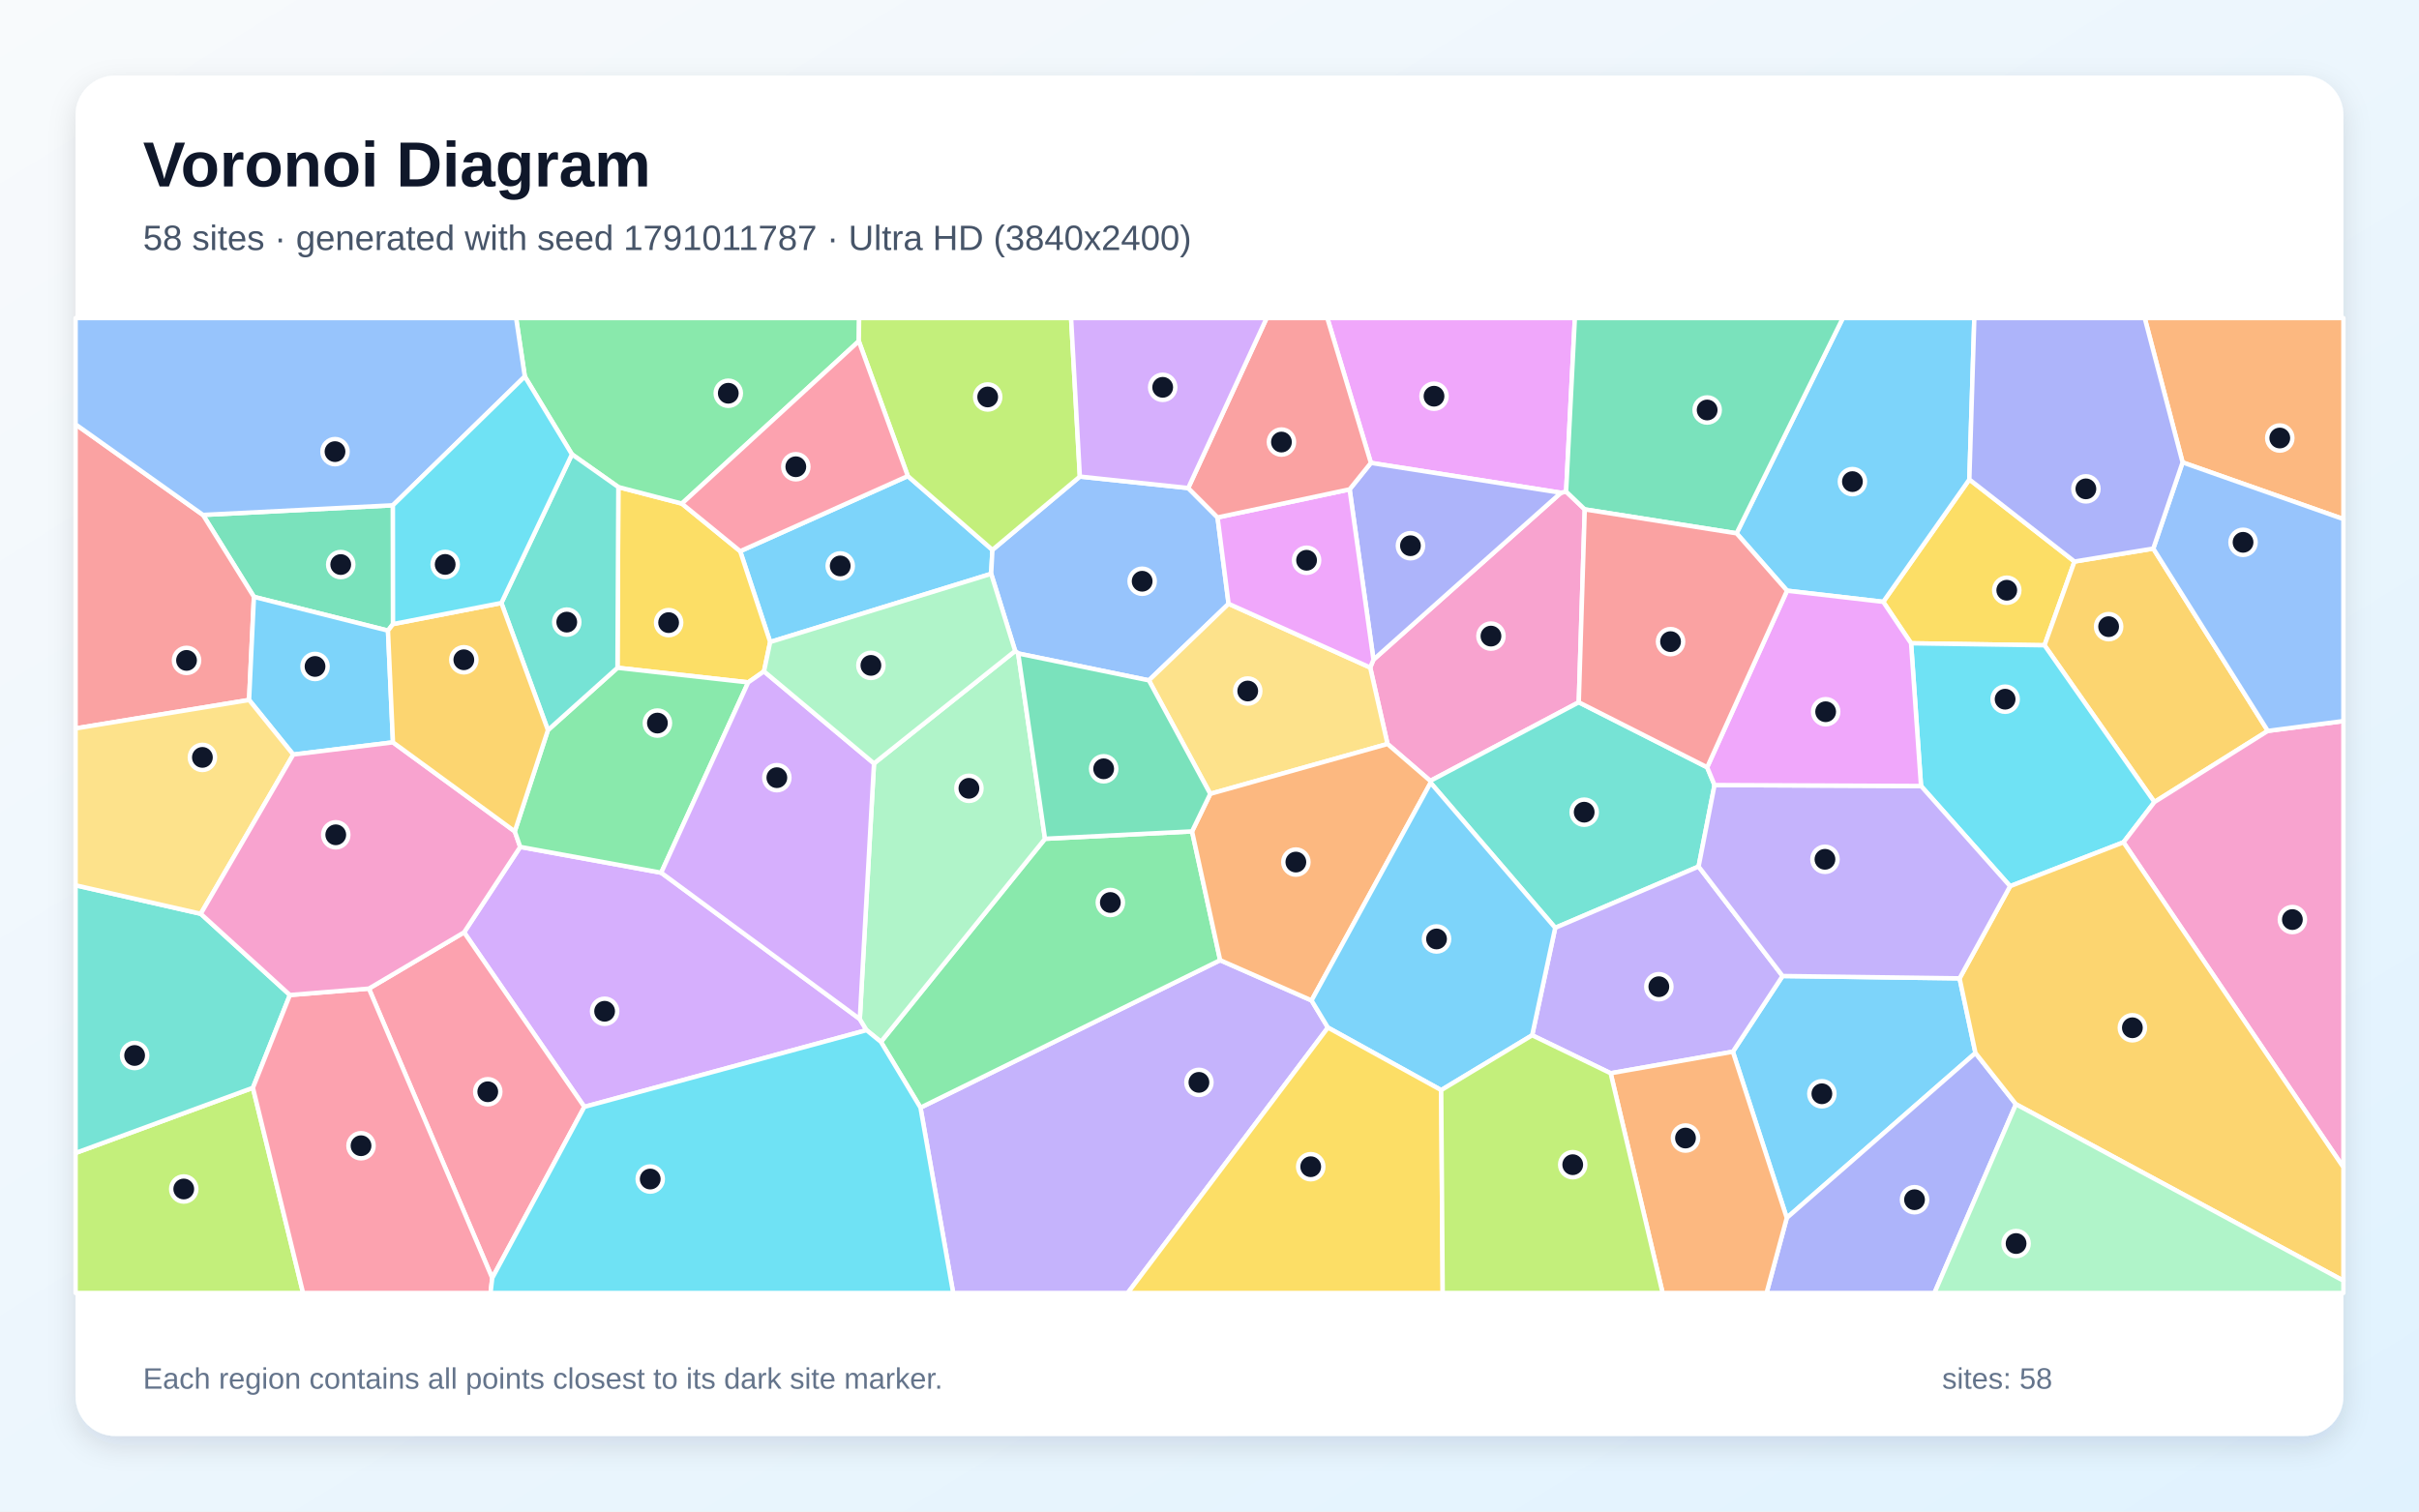
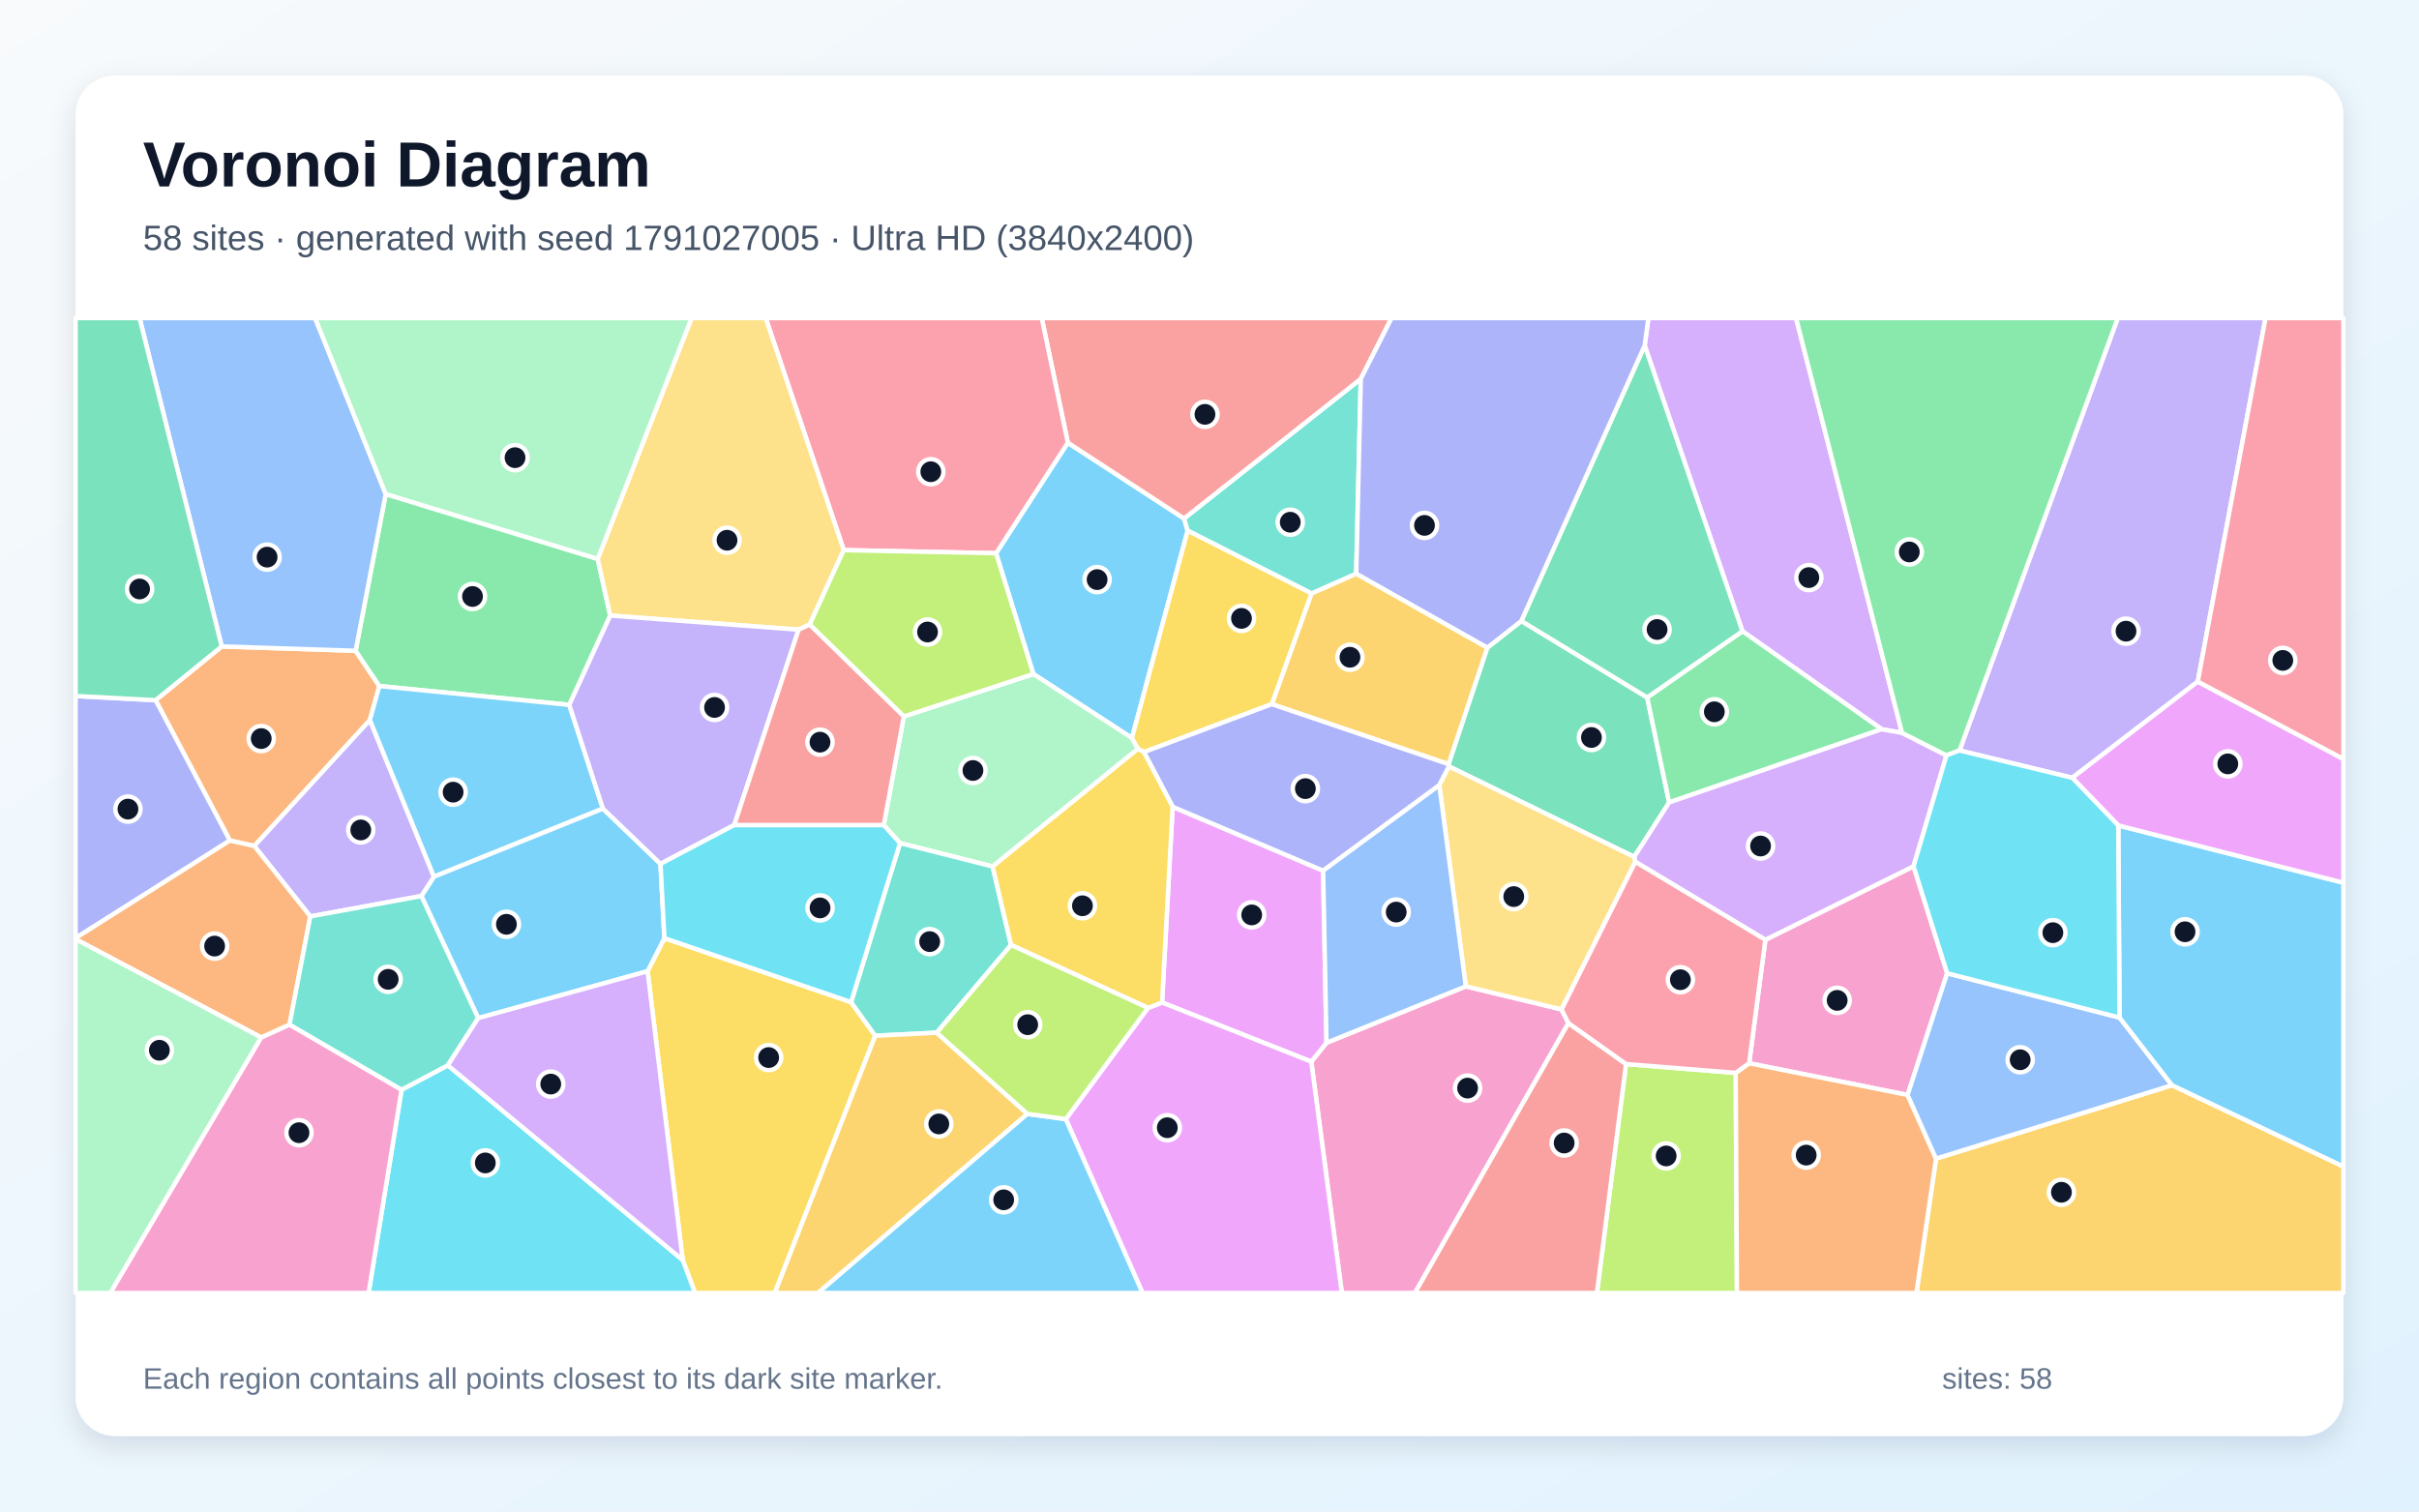
<svg xmlns="http://www.w3.org/2000/svg" width="3840" height="2400" viewBox="0 0 3840 2400" role="img" aria-labelledby="title description">
  <defs>
    <linearGradient id="background" x1="0" y1="0" x2="1" y2="1">
      <stop stop-color="#F8FAFC" />
      <stop offset="1" stop-color="#E0F2FE" />
    </linearGradient>
    <filter id="shadow" x="-5%" y="-5%" width="110%" height="110%">
      <feDropShadow dx="0" dy="15" stdDeviation="22" flood-color="#0F172A" flood-opacity=".12" />
    </filter>
  </defs>
  <rect width="3840" height="2400" fill="url(#background)" />
  <rect x="120" y="120" width="3600" height="2160" rx="63" fill="#FFFFFF" filter="url(#shadow)" />
  <g font-family="Arial, sans-serif">
    <text x="227" y="296" font-size="101" font-weight="700" fill="#0F172A">Voronoi Diagram</text>
-     <text x="227" y="397" font-size="56" fill="#475569">58 sites · generated with seed 1791011787 · Ultra HD (3840x2400)</text>
+     <text x="227" y="397" font-size="56" fill="#475569">58 sites · generated with seed 1791027005 · Ultra HD (3840x2400)</text>
  </g>
  <g stroke="#FFFFFF" stroke-width="7" stroke-linejoin="round">
-     <polygon points="1222.6,1019.4 1175.0,875.2 1441.1,755.9 1575.4,873.1 1573.4,911.1" fill="#38BDF8" fill-opacity="0.65" />
-     <polygon points="1461.2,1758.7 1936.9,1524.6 2082.0,1588.5 2108.0,1631.6 1790.2,2053.0 1513.1,2053.0" fill="#A78BFA" fill-opacity="0.65" />
-     <polygon points="2202.6,1181.3 2175.1,1059.9 2180.3,1047.4 2477.9,782.4 2486.1,780.5 2515.7,808.8 2506.2,1115.1 2270.5,1239.9" fill="#F472B6" fill-opacity="0.65" />
-     <polygon points="3464.7,734.2 3404.6,505.0 3720.0,505.0 3720.0,824.2" fill="#FB923C" fill-opacity="0.65" />
-     <polygon points="3293.1,891.6 3245.5,1024.6 3033.7,1021.4 2989.5,955.6 3126.2,761.3" fill="#FACC15" fill-opacity="0.65" />
-     <polygon points="1398.4,1654.3 1658.9,1331.8 1892.3,1320.1 1936.9,1524.6 1461.2,1758.7" fill="#4ADE80" fill-opacity="0.65" />
-     <polygon points="2710.0,1218.3 2721.7,1246.5 2696.4,1375.9 2468.8,1473.2 2271.0,1242.9 2270.5,1239.9 2506.2,1115.1" fill="#2DD4BF" fill-opacity="0.65" />
-     <polygon points="1714.2,756.7 1886.2,774.9 1932.8,821.6 1950.3,958.7 1823.8,1080.3 1616.3,1037.6 1611.5,1033.6 1573.4,911.1 1575.4,873.1" fill="#60A5FA" fill-opacity="0.65" />
-     <polygon points="2486.1,780.5 2477.9,782.4 2176.2,735.0 2107.0,505.0 2500.0,505.0" fill="#E879F9" fill-opacity="0.65" />
-     <polygon points="623.7,802.3 623.9,990.9 615.9,1001.3 403.1,947.7 322.2,817.6" fill="#34D399" fill-opacity="0.65" />
-     <polygon points="395.4,1111.4 120.0,1156.6 120.0,673.8 322.2,817.6 403.1,947.7" fill="#F87171" fill-opacity="0.65" />
-     <polygon points="2142.4,777.0 2176.2,735.0 2477.9,782.4 2180.3,1047.4" fill="#818CF8" fill-opacity="0.65" />
-     <polygon points="3418.2,871.0 3600.0,1160.5 3420.0,1273.5 3245.5,1024.6 3293.1,891.6" fill="#FBBF24" fill-opacity="0.65" />
-     <polygon points="120.0,1830.7 401.5,1727.2 481.1,2053.0 120.0,2053.0" fill="#A3E635" fill-opacity="0.65" />
-     <polygon points="927.6,1757.5 736.7,1480.4 825.8,1344.7 1049.6,1385.7 1364.9,1618.1 1375.6,1635.7" fill="#C084FC" fill-opacity="0.65" />
-     <polygon points="781.4,2029.3 585.6,1569.7 736.7,1480.4 927.6,1757.5" fill="#FB7185" fill-opacity="0.65" />
-     <polygon points="3370.9,1337.4 3190.9,1407.1 3049.5,1248.0 3033.7,1021.4 3245.5,1024.6 3420.0,1273.5" fill="#22D3EE" fill-opacity="0.65" />
-     <polygon points="1375.6,1635.7 1364.9,1618.1 1387.4,1212.2 1611.5,1033.6 1616.3,1037.6 1658.9,1331.8 1398.4,1654.3" fill="#86EFAC" fill-opacity="0.65" />
-     <polygon points="1823.8,1080.3 1950.3,958.7 2175.1,1059.9 2202.6,1181.3 1921.2,1260.5" fill="#FCD34D" fill-opacity="0.65" />
-     <polygon points="623.8,1178.7 465.5,1198.1 395.4,1111.4 403.1,947.7 615.9,1001.3" fill="#38BDF8" fill-opacity="0.65" />
-     <polygon points="2750.8,1669.9 2829.7,1549.7 3110.7,1553.4 3135.9,1671.9 2836.4,1933.8" fill="#38BDF8" fill-opacity="0.65" />
-     <polygon points="2556.8,1704.1 2432.2,1643.8 2468.8,1473.2 2696.4,1375.9 2829.7,1549.7 2750.8,1669.9" fill="#A78BFA" fill-opacity="0.65" />
-     <polygon points="3370.9,1337.4 3420.0,1273.5 3600.0,1160.5 3720.0,1144.9 3720.0,1853.5" fill="#F472B6" fill-opacity="0.65" />
-     <polygon points="2271.0,1242.9 2082.0,1588.5 1936.9,1524.6 1892.3,1320.1 1921.2,1260.5 2202.6,1181.3 2270.5,1239.9" fill="#FB923C" fill-opacity="0.65" />
-     <polygon points="1212.8,1066.0 1187.7,1083.5 980.2,1060.3 981.6,773.4 1082.4,799.6 1175.0,875.2 1222.6,1019.4" fill="#FACC15" fill-opacity="0.65" />
-     <polygon points="1363.3,541.7 1082.4,799.6 981.6,773.4 907.9,721.4 833.1,597.8 819.3,505.0 1363.8,505.0" fill="#4ADE80" fill-opacity="0.65" />
-     <polygon points="318.7,1450.9 460.2,1579.9 401.5,1727.2 120.0,1830.7 120.0,1405.7" fill="#2DD4BF" fill-opacity="0.65" />
-     <polygon points="833.1,597.8 623.7,802.3 322.2,817.6 120.0,673.8 120.0,505.0 819.3,505.0" fill="#60A5FA" fill-opacity="0.65" />
-     <polygon points="2142.4,777.0 2180.3,1047.4 2175.1,1059.9 1950.3,958.7 1932.8,821.6" fill="#E879F9" fill-opacity="0.65" />
-     <polygon points="1616.3,1037.6 1823.8,1080.3 1921.2,1260.5 1892.3,1320.1 1658.9,1331.8" fill="#34D399" fill-opacity="0.65" />
-     <polygon points="2176.2,735.0 2142.4,777.0 1932.8,821.6 1886.2,774.9 2010.7,505.0 2107.0,505.0" fill="#F87171" fill-opacity="0.65" />
-     <polygon points="2836.4,1933.8 3135.9,1671.9 3200.2,1753.3 3070.8,2053.0 2804.3,2053.0" fill="#818CF8" fill-opacity="0.65" />
-     <polygon points="3200.2,1753.3 3135.9,1671.9 3110.7,1553.4 3190.9,1407.1 3370.9,1337.4 3720.0,1853.5 3720.0,2033.5" fill="#FBBF24" fill-opacity="0.65" />
-     <polygon points="1714.2,756.7 1575.4,873.1 1441.1,755.9 1363.3,541.7 1363.8,505.0 1700.3,505.0" fill="#A3E635" fill-opacity="0.65" />
-     <polygon points="1886.2,774.9 1714.2,756.7 1700.3,505.0 2010.7,505.0" fill="#C084FC" fill-opacity="0.65" />
-     <polygon points="401.5,1727.2 460.2,1579.9 585.6,1569.7 781.4,2029.3 778.7,2053.0 481.1,2053.0" fill="#FB7185" fill-opacity="0.65" />
-     <polygon points="781.4,2029.3 927.6,1757.5 1375.6,1635.7 1398.4,1654.3 1461.2,1758.7 1513.1,2053.0 778.7,2053.0" fill="#22D3EE" fill-opacity="0.65" />
-     <polygon points="3200.2,1753.3 3720.0,2033.5 3720.0,2053.0 3070.8,2053.0" fill="#86EFAC" fill-opacity="0.65" />
-     <polygon points="465.5,1198.1 318.7,1450.9 120.0,1405.7 120.0,1156.6 395.4,1111.4" fill="#FCD34D" fill-opacity="0.65" />
-     <polygon points="2432.2,1643.8 2287.8,1730.9 2108.0,1631.6 2082.0,1588.5 2271.0,1242.9 2468.8,1473.2" fill="#38BDF8" fill-opacity="0.65" />
-     <polygon points="3126.2,761.3 2989.5,955.6 2836.8,937.9 2756.7,846.8 2925.4,505.0 3134.1,505.0" fill="#38BDF8" fill-opacity="0.65" />
-     <polygon points="3110.7,1553.4 2829.7,1549.7 2696.4,1375.9 2721.7,1246.5 3049.5,1248.0 3190.9,1407.1" fill="#A78BFA" fill-opacity="0.65" />
-     <polygon points="817.2,1320.1 825.8,1344.7 736.7,1480.4 585.6,1569.7 460.2,1579.9 318.7,1450.9 465.5,1198.1 623.8,1178.7" fill="#F472B6" fill-opacity="0.65" />
-     <polygon points="2556.8,1704.1 2750.8,1669.9 2836.4,1933.8 2804.3,2053.0 2639.3,2053.0" fill="#FB923C" fill-opacity="0.65" />
-     <polygon points="2108.0,1631.6 2287.8,1730.9 2290.2,2053.0 1790.2,2053.0" fill="#FACC15" fill-opacity="0.65" />
-     <polygon points="1049.6,1385.7 825.8,1344.7 817.2,1320.1 869.8,1159.3 980.2,1060.3 1187.7,1083.5" fill="#4ADE80" fill-opacity="0.65" />
-     <polygon points="907.9,721.4 981.6,773.4 980.2,1060.3 869.8,1159.3 795.9,957.4" fill="#2DD4BF" fill-opacity="0.65" />
-     <polygon points="3600.0,1160.5 3418.2,871.0 3464.7,734.2 3720.0,824.2 3720.0,1144.9" fill="#60A5FA" fill-opacity="0.65" />
-     <polygon points="2721.7,1246.5 2710.0,1218.3 2836.8,937.9 2989.5,955.6 3033.7,1021.4 3049.5,1248.0" fill="#E879F9" fill-opacity="0.65" />
-     <polygon points="2756.7,846.8 2515.7,808.8 2486.1,780.5 2500.0,505.0 2925.4,505.0" fill="#34D399" fill-opacity="0.65" />
-     <polygon points="2756.7,846.8 2836.8,937.9 2710.0,1218.3 2506.2,1115.1 2515.7,808.8" fill="#F87171" fill-opacity="0.65" />
-     <polygon points="3418.2,871.0 3293.1,891.6 3126.2,761.3 3134.1,505.0 3404.6,505.0 3464.7,734.2" fill="#818CF8" fill-opacity="0.65" />
-     <polygon points="795.9,957.4 869.8,1159.3 817.2,1320.1 623.8,1178.7 615.9,1001.3 623.9,990.9" fill="#FBBF24" fill-opacity="0.65" />
-     <polygon points="2287.8,1730.9 2432.2,1643.8 2556.8,1704.1 2639.3,2053.0 2290.2,2053.0" fill="#A3E635" fill-opacity="0.65" />
-     <polygon points="1387.4,1212.2 1364.9,1618.1 1049.6,1385.7 1187.7,1083.5 1212.8,1066.0" fill="#C084FC" fill-opacity="0.65" />
-     <polygon points="1441.1,755.9 1175.0,875.2 1082.4,799.6 1363.3,541.7" fill="#FB7185" fill-opacity="0.65" />
-     <polygon points="833.1,597.8 907.9,721.4 795.9,957.4 623.9,990.9 623.7,802.3" fill="#22D3EE" fill-opacity="0.65" />
-     <polygon points="1387.4,1212.2 1212.8,1066.0 1222.6,1019.4 1573.4,911.1 1611.5,1033.6" fill="#86EFAC" fill-opacity="0.65" />
+     <polygon points="1796.9,1171.9 1640.4,1070.2 1581.2,878.4 1695.1,702.9 1879.6,823.3 1885.3,842.6" fill="#38BDF8" fill-opacity="0.65" />
+     <polygon points="3488.8,1082.2 3289.6,1235.0 3110.6,1191.6 3361.8,505.0 3596.4,505.0" fill="#A78BFA" fill-opacity="0.65" />
+     <polygon points="2081.6,1685.7 2105.7,1655.7 2326.9,1566.1 2478.7,1602.7 2489.8,1624.5 2246.1,2053.0 2130.1,2053.0" fill="#F472B6" fill-opacity="0.65" />
+     <polygon points="587.0,1143.6 403.7,1343.3 364.9,1334.6 247.0,1111.8 352.0,1026.4 564.5,1033.3 602.2,1089.3" fill="#FB923C" fill-opacity="0.65" />
+     <polygon points="1083.8,2000.7 1028.0,1542.1 1054.7,1489.6 1351.0,1591.2 1389.4,1644.6 1229.9,2053.0 1103.3,2053.0" fill="#FACC15" fill-opacity="0.65" />
+     <polygon points="948.8,887.4 968.7,977.4 903.7,1119.2 602.2,1089.3 564.5,1033.3 612.3,784.4" fill="#4ADE80" fill-opacity="0.65" />
+     <polygon points="2152.9,911.1 2082.1,942.4 1885.3,842.6 1879.6,823.3 2160.2,601.5" fill="#2DD4BF" fill-opacity="0.65" />
+     <polygon points="612.3,784.4 564.5,1033.3 352.0,1026.4 221.5,505.0 500.2,505.0" fill="#60A5FA" fill-opacity="0.65" />
+     <polygon points="1844.7,1591.8 1861.5,1281.0 2100.4,1382.5 2105.7,1655.7 2081.6,1685.7" fill="#E879F9" fill-opacity="0.65" />
+     <polygon points="2360.9,1028.5 2415.0,986.0 2614.8,1107.4 2649.7,1274.1 2594.2,1360.6 2300.2,1217.0 2299.5,1213.1" fill="#34D399" fill-opacity="0.65" />
+     <polygon points="2160.2,601.5 1879.6,823.3 1695.1,702.9 1653.7,505.0 2209.0,505.0" fill="#F87171" fill-opacity="0.65" />
+     <polygon points="120.0,1489.5 120.0,1105.1 247.0,1111.8 364.9,1334.6" fill="#818CF8" fill-opacity="0.65" />
+     <polygon points="3073.3,1839.7 3447.9,1723.1 3720.0,1852.2 3720.0,2053.0 3042.2,2053.0" fill="#FBBF24" fill-opacity="0.65" />
+     <polygon points="2581.2,1689.5 2755.3,1703.5 2757.3,2053.0 2535.0,2053.0" fill="#A3E635" fill-opacity="0.65" />
+     <polygon points="3019.4,1163.7 2987.0,1157.9 2766.0,1002.2 2610.8,548.6 2616.7,505.0 2851.1,505.0" fill="#C084FC" fill-opacity="0.65" />
+     <polygon points="1339.4,873.5 1215.5,505.0 1653.7,505.0 1695.1,702.9 1581.2,878.4" fill="#FB7185" fill-opacity="0.65" />
+     <polygon points="637.5,1730.3 710.9,1691.5 1083.8,2000.7 1103.3,2053.0 585.1,2053.0" fill="#22D3EE" fill-opacity="0.65" />
+     <polygon points="1806.5,1189.0 1575.7,1375.8 1428.7,1338.7 1402.9,1310.0 1434.8,1137.6 1640.4,1070.2 1796.9,1171.9" fill="#86EFAC" fill-opacity="0.65" />
+     <polygon points="1285.3,991.7 1267.7,999.8 968.7,977.4 948.8,887.4 1097.8,505.0 1215.5,505.0 1339.4,873.5" fill="#FCD34D" fill-opacity="0.65" />
+     <polygon points="957.1,1283.9 688.7,1392.1 587.0,1143.6 602.2,1089.3 903.7,1119.2" fill="#38BDF8" fill-opacity="0.65" />
+     <polygon points="759.1,1616.6 668.9,1422.7 688.7,1392.1 957.1,1283.9 1048.5,1371.6 1054.7,1489.6 1028.0,1542.1" fill="#38BDF8" fill-opacity="0.65" />
+     <polygon points="1267.7,999.8 1165.6,1310.0 1048.5,1371.6 957.1,1283.9 903.7,1119.2 968.7,977.4" fill="#A78BFA" fill-opacity="0.65" />
+     <polygon points="3091.0,1545.3 3028.2,1738.6 2776.6,1688.2 2802.4,1492.2 3037.6,1375.5" fill="#F472B6" fill-opacity="0.65" />
+     <polygon points="2755.3,1703.5 2776.6,1688.2 3028.2,1738.6 3073.3,1839.7 3042.2,2053.0 2757.3,2053.0" fill="#FB923C" fill-opacity="0.65" />
+     <polygon points="2082.1,942.4 2019.2,1117.9 1815.9,1194.2 1806.5,1189.0 1796.9,1171.9 1885.3,842.6" fill="#FACC15" fill-opacity="0.65" />
+     <polygon points="2649.7,1274.1 2614.8,1107.4 2766.0,1002.2 2987.0,1157.9" fill="#4ADE80" fill-opacity="0.65" />
+     <polygon points="1605.0,1500.4 1487.0,1639.7 1389.4,1644.6 1351.0,1591.2 1428.7,1338.7 1575.7,1375.8" fill="#2DD4BF" fill-opacity="0.65" />
+     <polygon points="3364.6,1615.7 3447.9,1723.1 3073.3,1839.7 3028.2,1738.6 3091.0,1545.3" fill="#60A5FA" fill-opacity="0.65" />
+     <polygon points="1691.9,1776.9 1822.3,1600.4 1844.7,1591.8 2081.6,1685.7 2130.1,2053.0 1813.7,2053.0" fill="#E879F9" fill-opacity="0.65" />
+     <polygon points="352.0,1026.4 247.0,1111.8 120.0,1105.1 120.0,505.0 221.5,505.0" fill="#34D399" fill-opacity="0.65" />
+     <polygon points="2489.8,1624.5 2581.2,1689.5 2535.0,2053.0 2246.1,2053.0" fill="#F87171" fill-opacity="0.65" />
+     <polygon points="2284.8,1246.8 2100.4,1382.5 1861.5,1281.0 1815.9,1194.2 2019.2,1117.9 2299.5,1213.1 2300.2,1217.0" fill="#818CF8" fill-opacity="0.65" />
+     <polygon points="1389.4,1644.6 1487.0,1639.7 1631.0,1768.6 1298.5,2053.0 1229.9,2053.0" fill="#FBBF24" fill-opacity="0.65" />
+     <polygon points="1434.8,1137.6 1285.3,991.7 1339.4,873.5 1581.2,878.4 1640.4,1070.2" fill="#A3E635" fill-opacity="0.65" />
+     <polygon points="3037.6,1375.5 2802.4,1492.2 2595.8,1368.3 2594.2,1360.6 2649.7,1274.1 2987.0,1157.9 3019.4,1163.7 3089.9,1199.4" fill="#C084FC" fill-opacity="0.65" />
+     <polygon points="2595.8,1368.3 2802.4,1492.2 2776.6,1688.2 2755.3,1703.5 2581.2,1689.5 2489.8,1624.5 2478.7,1602.7" fill="#FB7185" fill-opacity="0.65" />
+     <polygon points="1048.5,1371.6 1165.6,1310.0 1402.9,1310.0 1428.7,1338.7 1351.0,1591.2 1054.7,1489.6" fill="#22D3EE" fill-opacity="0.65" />
+     <polygon points="948.8,887.4 612.3,784.4 500.2,505.0 1097.8,505.0" fill="#86EFAC" fill-opacity="0.65" />
+     <polygon points="2595.8,1368.3 2478.7,1602.7 2326.9,1566.1 2284.8,1246.8 2300.2,1217.0 2594.2,1360.6" fill="#FCD34D" fill-opacity="0.65" />
+     <polygon points="3447.9,1723.1 3364.6,1615.7 3362.6,1310.6 3720.0,1401.6 3720.0,1852.2" fill="#38BDF8" fill-opacity="0.65" />
+     <polygon points="1631.0,1768.6 1691.9,1776.9 1813.7,2053.0 1298.5,2053.0" fill="#38BDF8" fill-opacity="0.65" />
+     <polygon points="688.7,1392.1 668.9,1422.7 492.6,1455.1 403.7,1343.3 587.0,1143.6" fill="#A78BFA" fill-opacity="0.65" />
+     <polygon points="414.5,1647.2 459.6,1626.8 637.5,1730.3 585.1,2053.0 174.9,2053.0" fill="#F472B6" fill-opacity="0.65" />
+     <polygon points="459.6,1626.8 414.5,1647.2 120.0,1491.2 120.0,1489.5 364.9,1334.6 403.7,1343.3 492.6,1455.1" fill="#FB923C" fill-opacity="0.65" />
+     <polygon points="1822.3,1600.4 1605.0,1500.4 1575.7,1375.8 1806.5,1189.0 1815.9,1194.2 1861.5,1281.0 1844.7,1591.8" fill="#FACC15" fill-opacity="0.65" />
+     <polygon points="3089.9,1199.4 3019.4,1163.7 2851.1,505.0 3361.8,505.0 3110.6,1191.6" fill="#4ADE80" fill-opacity="0.65" />
+     <polygon points="492.6,1455.1 668.9,1422.7 759.1,1616.6 710.9,1691.5 637.5,1730.3 459.6,1626.8" fill="#2DD4BF" fill-opacity="0.65" />
+     <polygon points="2100.4,1382.5 2284.8,1246.8 2326.9,1566.1 2105.7,1655.7" fill="#60A5FA" fill-opacity="0.65" />
+     <polygon points="3362.6,1310.6 3289.6,1235.0 3488.8,1082.2 3720.0,1205.1 3720.0,1401.6" fill="#E879F9" fill-opacity="0.65" />
+     <polygon points="2610.8,548.6 2766.0,1002.2 2614.8,1107.4 2415.0,986.0" fill="#34D399" fill-opacity="0.65" />
+     <polygon points="1434.8,1137.6 1402.9,1310.0 1165.6,1310.0 1267.7,999.8 1285.3,991.7" fill="#F87171" fill-opacity="0.65" />
+     <polygon points="2610.8,548.6 2415.0,986.0 2360.9,1028.5 2152.9,911.1 2160.2,601.5 2209.0,505.0 2616.7,505.0" fill="#818CF8" fill-opacity="0.65" />
+     <polygon points="2360.9,1028.5 2299.5,1213.1 2019.2,1117.9 2082.1,942.4 2152.9,911.1" fill="#FBBF24" fill-opacity="0.65" />
+     <polygon points="1631.0,1768.6 1487.0,1639.7 1605.0,1500.4 1822.3,1600.4 1691.9,1776.9" fill="#A3E635" fill-opacity="0.65" />
+     <polygon points="710.9,1691.5 759.1,1616.6 1028.0,1542.1 1083.8,2000.7" fill="#C084FC" fill-opacity="0.65" />
+     <polygon points="3488.8,1082.2 3596.4,505.0 3720.0,505.0 3720.0,1205.1" fill="#FB7185" fill-opacity="0.65" />
+     <polygon points="3362.6,1310.6 3364.6,1615.7 3091.0,1545.3 3037.6,1375.5 3089.9,1199.4 3110.6,1191.6 3289.6,1235.0" fill="#22D3EE" fill-opacity="0.65" />
+     <polygon points="120.0,1491.2 414.5,1647.2 174.9,2053.0 120.0,2053.0" fill="#86EFAC" fill-opacity="0.65" />
  </g>
  <g>
-     <circle cx="1333.8" cy="898.6" r="20" fill="#0F172A" stroke="#FFFFFF" stroke-width="7" />
-     <circle cx="1903.2" cy="1718.6" r="20" fill="#0F172A" stroke="#FFFFFF" stroke-width="7" />
-     <circle cx="2366.8" cy="1010.0" r="20" fill="#0F172A" stroke="#FFFFFF" stroke-width="7" />
-     <circle cx="3619.0" cy="695.5" r="20" fill="#0F172A" stroke="#FFFFFF" stroke-width="7" />
-     <circle cx="3185.6" cy="937.2" r="20" fill="#0F172A" stroke="#FFFFFF" stroke-width="7" />
-     <circle cx="1762.6" cy="1433.0" r="20" fill="#0F172A" stroke="#FFFFFF" stroke-width="7" />
-     <circle cx="2514.8" cy="1289.6" r="20" fill="#0F172A" stroke="#FFFFFF" stroke-width="7" />
-     <circle cx="1813.1" cy="922.9" r="20" fill="#0F172A" stroke="#FFFFFF" stroke-width="7" />
-     <circle cx="2276.4" cy="629.1" r="20" fill="#0F172A" stroke="#FFFFFF" stroke-width="7" />
-     <circle cx="540.9" cy="896.4" r="20" fill="#0F172A" stroke="#FFFFFF" stroke-width="7" />
-     <circle cx="296.1" cy="1048.6" r="20" fill="#0F172A" stroke="#FFFFFF" stroke-width="7" />
-     <circle cx="2239.0" cy="866.5" r="20" fill="#0F172A" stroke="#FFFFFF" stroke-width="7" />
-     <circle cx="3347.3" cy="995.0" r="20" fill="#0F172A" stroke="#FFFFFF" stroke-width="7" />
-     <circle cx="291.7" cy="1887.9" r="20" fill="#0F172A" stroke="#FFFFFF" stroke-width="7" />
-     <circle cx="959.8" cy="1605.7" r="20" fill="#0F172A" stroke="#FFFFFF" stroke-width="7" />
-     <circle cx="774.3" cy="1733.5" r="20" fill="#0F172A" stroke="#FFFFFF" stroke-width="7" />
-     <circle cx="3183.0" cy="1110.2" r="20" fill="#0F172A" stroke="#FFFFFF" stroke-width="7" />
-     <circle cx="1538.1" cy="1251.7" r="20" fill="#0F172A" stroke="#FFFFFF" stroke-width="7" />
-     <circle cx="1980.7" cy="1097.2" r="20" fill="#0F172A" stroke="#FFFFFF" stroke-width="7" />
-     <circle cx="500.1" cy="1058.2" r="20" fill="#0F172A" stroke="#FFFFFF" stroke-width="7" />
-     <circle cx="2892.1" cy="1736.7" r="20" fill="#0F172A" stroke="#FFFFFF" stroke-width="7" />
-     <circle cx="2633.3" cy="1566.7" r="20" fill="#0F172A" stroke="#FFFFFF" stroke-width="7" />
-     <circle cx="3639.0" cy="1460.1" r="20" fill="#0F172A" stroke="#FFFFFF" stroke-width="7" />
-     <circle cx="2057.1" cy="1368.8" r="20" fill="#0F172A" stroke="#FFFFFF" stroke-width="7" />
-     <circle cx="1061.4" cy="988.6" r="20" fill="#0F172A" stroke="#FFFFFF" stroke-width="7" />
-     <circle cx="1156.1" cy="624.4" r="20" fill="#0F172A" stroke="#FFFFFF" stroke-width="7" />
-     <circle cx="213.7" cy="1675.9" r="20" fill="#0F172A" stroke="#FFFFFF" stroke-width="7" />
-     <circle cx="531.8" cy="717.1" r="20" fill="#0F172A" stroke="#FFFFFF" stroke-width="7" />
-     <circle cx="2074.1" cy="889.6" r="20" fill="#0F172A" stroke="#FFFFFF" stroke-width="7" />
-     <circle cx="1752.0" cy="1220.7" r="20" fill="#0F172A" stroke="#FFFFFF" stroke-width="7" />
-     <circle cx="2034.2" cy="701.9" r="20" fill="#0F172A" stroke="#FFFFFF" stroke-width="7" />
-     <circle cx="3039.2" cy="1904.9" r="20" fill="#0F172A" stroke="#FFFFFF" stroke-width="7" />
-     <circle cx="3385.0" cy="1631.9" r="20" fill="#0F172A" stroke="#FFFFFF" stroke-width="7" />
-     <circle cx="1567.9" cy="630.3" r="20" fill="#0F172A" stroke="#FFFFFF" stroke-width="7" />
-     <circle cx="1845.7" cy="615.0" r="20" fill="#0F172A" stroke="#FFFFFF" stroke-width="7" />
-     <circle cx="573.1" cy="1819.2" r="20" fill="#0F172A" stroke="#FFFFFF" stroke-width="7" />
-     <circle cx="1032.2" cy="1872.1" r="20" fill="#0F172A" stroke="#FFFFFF" stroke-width="7" />
-     <circle cx="3200.4" cy="1974.5" r="20" fill="#0F172A" stroke="#FFFFFF" stroke-width="7" />
-     <circle cx="321.3" cy="1202.6" r="20" fill="#0F172A" stroke="#FFFFFF" stroke-width="7" />
-     <circle cx="2280.4" cy="1490.9" r="20" fill="#0F172A" stroke="#FFFFFF" stroke-width="7" />
-     <circle cx="2940.6" cy="764.7" r="20" fill="#0F172A" stroke="#FFFFFF" stroke-width="7" />
-     <circle cx="2897.0" cy="1364.4" r="20" fill="#0F172A" stroke="#FFFFFF" stroke-width="7" />
-     <circle cx="533.0" cy="1325.5" r="20" fill="#0F172A" stroke="#FFFFFF" stroke-width="7" />
-     <circle cx="2675.6" cy="1807.0" r="20" fill="#0F172A" stroke="#FFFFFF" stroke-width="7" />
-     <circle cx="2080.7" cy="1852.5" r="20" fill="#0F172A" stroke="#FFFFFF" stroke-width="7" />
-     <circle cx="1043.6" cy="1148.1" r="20" fill="#0F172A" stroke="#FFFFFF" stroke-width="7" />
-     <circle cx="899.7" cy="987.8" r="20" fill="#0F172A" stroke="#FFFFFF" stroke-width="7" />
-     <circle cx="3560.7" cy="861.1" r="20" fill="#0F172A" stroke="#FFFFFF" stroke-width="7" />
-     <circle cx="2898.1" cy="1130.1" r="20" fill="#0F172A" stroke="#FFFFFF" stroke-width="7" />
-     <circle cx="2710.0" cy="651.0" r="20" fill="#0F172A" stroke="#FFFFFF" stroke-width="7" />
-     <circle cx="2651.9" cy="1018.8" r="20" fill="#0F172A" stroke="#FFFFFF" stroke-width="7" />
-     <circle cx="3311.2" cy="776.2" r="20" fill="#0F172A" stroke="#FFFFFF" stroke-width="7" />
-     <circle cx="736.3" cy="1047.6" r="20" fill="#0F172A" stroke="#FFFFFF" stroke-width="7" />
-     <circle cx="2496.6" cy="1849.3" r="20" fill="#0F172A" stroke="#FFFFFF" stroke-width="7" />
-     <circle cx="1233.2" cy="1234.8" r="20" fill="#0F172A" stroke="#FFFFFF" stroke-width="7" />
-     <circle cx="1263.3" cy="741.1" r="20" fill="#0F172A" stroke="#FFFFFF" stroke-width="7" />
-     <circle cx="706.7" cy="896.2" r="20" fill="#0F172A" stroke="#FFFFFF" stroke-width="7" />
-     <circle cx="1382.5" cy="1056.5" r="20" fill="#0F172A" stroke="#FFFFFF" stroke-width="7" />
+     <circle cx="1741.6" cy="920.3" r="20" fill="#0F172A" stroke="#FFFFFF" stroke-width="7" />
+     <circle cx="3374.9" cy="1002.2" r="20" fill="#0F172A" stroke="#FFFFFF" stroke-width="7" />
+     <circle cx="2329.7" cy="1727.7" r="20" fill="#0F172A" stroke="#FFFFFF" stroke-width="7" />
+     <circle cx="414.7" cy="1172.7" r="20" fill="#0F172A" stroke="#FFFFFF" stroke-width="7" />
+     <circle cx="1220.2" cy="1679.2" r="20" fill="#0F172A" stroke="#FFFFFF" stroke-width="7" />
+     <circle cx="750.1" cy="947.1" r="20" fill="#0F172A" stroke="#FFFFFF" stroke-width="7" />
+     <circle cx="2048.2" cy="829.2" r="20" fill="#0F172A" stroke="#FFFFFF" stroke-width="7" />
+     <circle cx="424.0" cy="884.6" r="20" fill="#0F172A" stroke="#FFFFFF" stroke-width="7" />
+     <circle cx="1987.0" cy="1452.7" r="20" fill="#0F172A" stroke="#FFFFFF" stroke-width="7" />
+     <circle cx="2526.3" cy="1171.0" r="20" fill="#0F172A" stroke="#FFFFFF" stroke-width="7" />
+     <circle cx="1912.8" cy="657.9" r="20" fill="#0F172A" stroke="#FFFFFF" stroke-width="7" />
+     <circle cx="203.1" cy="1284.7" r="20" fill="#0F172A" stroke="#FFFFFF" stroke-width="7" />
+     <circle cx="3272.4" cy="1893.1" r="20" fill="#0F172A" stroke="#FFFFFF" stroke-width="7" />
+     <circle cx="2644.9" cy="1835.4" r="20" fill="#0F172A" stroke="#FFFFFF" stroke-width="7" />
+     <circle cx="2871.4" cy="917.1" r="20" fill="#0F172A" stroke="#FFFFFF" stroke-width="7" />
+     <circle cx="1477.6" cy="749.0" r="20" fill="#0F172A" stroke="#FFFFFF" stroke-width="7" />
+     <circle cx="770.4" cy="1846.5" r="20" fill="#0F172A" stroke="#FFFFFF" stroke-width="7" />
+     <circle cx="1544.5" cy="1223.4" r="20" fill="#0F172A" stroke="#FFFFFF" stroke-width="7" />
+     <circle cx="1154.1" cy="857.8" r="20" fill="#0F172A" stroke="#FFFFFF" stroke-width="7" />
+     <circle cx="719.3" cy="1257.8" r="20" fill="#0F172A" stroke="#FFFFFF" stroke-width="7" />
+     <circle cx="803.9" cy="1467.6" r="20" fill="#0F172A" stroke="#FFFFFF" stroke-width="7" />
+     <circle cx="1134.3" cy="1123.3" r="20" fill="#0F172A" stroke="#FFFFFF" stroke-width="7" />
+     <circle cx="2916.4" cy="1588.4" r="20" fill="#0F172A" stroke="#FFFFFF" stroke-width="7" />
+     <circle cx="2867.2" cy="1834.1" r="20" fill="#0F172A" stroke="#FFFFFF" stroke-width="7" />
+     <circle cx="1970.8" cy="981.9" r="20" fill="#0F172A" stroke="#FFFFFF" stroke-width="7" />
+     <circle cx="2721.4" cy="1130.2" r="20" fill="#0F172A" stroke="#FFFFFF" stroke-width="7" />
+     <circle cx="1475.8" cy="1495.1" r="20" fill="#0F172A" stroke="#FFFFFF" stroke-width="7" />
+     <circle cx="3206.9" cy="1682.7" r="20" fill="#0F172A" stroke="#FFFFFF" stroke-width="7" />
+     <circle cx="1853.0" cy="1790.6" r="20" fill="#0F172A" stroke="#FFFFFF" stroke-width="7" />
+     <circle cx="221.6" cy="935.2" r="20" fill="#0F172A" stroke="#FFFFFF" stroke-width="7" />
+     <circle cx="2483.0" cy="1814.9" r="20" fill="#0F172A" stroke="#FFFFFF" stroke-width="7" />
+     <circle cx="2072.2" cy="1252.2" r="20" fill="#0F172A" stroke="#FFFFFF" stroke-width="7" />
+     <circle cx="1490.3" cy="1784.6" r="20" fill="#0F172A" stroke="#FFFFFF" stroke-width="7" />
+     <circle cx="1472.4" cy="1003.5" r="20" fill="#0F172A" stroke="#FFFFFF" stroke-width="7" />
+     <circle cx="2794.8" cy="1343.3" r="20" fill="#0F172A" stroke="#FFFFFF" stroke-width="7" />
+     <circle cx="2667.5" cy="1555.6" r="20" fill="#0F172A" stroke="#FFFFFF" stroke-width="7" />
+     <circle cx="1301.8" cy="1441.6" r="20" fill="#0F172A" stroke="#FFFFFF" stroke-width="7" />
+     <circle cx="817.6" cy="726.7" r="20" fill="#0F172A" stroke="#FFFFFF" stroke-width="7" />
+     <circle cx="2403.0" cy="1423.6" r="20" fill="#0F172A" stroke="#FFFFFF" stroke-width="7" />
+     <circle cx="3468.6" cy="1479.5" r="20" fill="#0F172A" stroke="#FFFFFF" stroke-width="7" />
+     <circle cx="1593.3" cy="1905.1" r="20" fill="#0F172A" stroke="#FFFFFF" stroke-width="7" />
+     <circle cx="572.7" cy="1317.8" r="20" fill="#0F172A" stroke="#FFFFFF" stroke-width="7" />
+     <circle cx="474.6" cy="1798.5" r="20" fill="#0F172A" stroke="#FFFFFF" stroke-width="7" />
+     <circle cx="340.7" cy="1502.2" r="20" fill="#0F172A" stroke="#FFFFFF" stroke-width="7" />
+     <circle cx="1718.3" cy="1438.2" r="20" fill="#0F172A" stroke="#FFFFFF" stroke-width="7" />
+     <circle cx="3030.9" cy="876.4" r="20" fill="#0F172A" stroke="#FFFFFF" stroke-width="7" />
+     <circle cx="616.2" cy="1555.0" r="20" fill="#0F172A" stroke="#FFFFFF" stroke-width="7" />
+     <circle cx="2216.4" cy="1448.2" r="20" fill="#0F172A" stroke="#FFFFFF" stroke-width="7" />
+     <circle cx="3536.5" cy="1212.9" r="20" fill="#0F172A" stroke="#FFFFFF" stroke-width="7" />
+     <circle cx="2630.5" cy="999.5" r="20" fill="#0F172A" stroke="#FFFFFF" stroke-width="7" />
+     <circle cx="1301.7" cy="1178.4" r="20" fill="#0F172A" stroke="#FFFFFF" stroke-width="7" />
+     <circle cx="2261.3" cy="834.2" r="20" fill="#0F172A" stroke="#FFFFFF" stroke-width="7" />
+     <circle cx="2143.0" cy="1043.6" r="20" fill="#0F172A" stroke="#FFFFFF" stroke-width="7" />
+     <circle cx="1631.4" cy="1627.0" r="20" fill="#0F172A" stroke="#FFFFFF" stroke-width="7" />
+     <circle cx="874.3" cy="1721.3" r="20" fill="#0F172A" stroke="#FFFFFF" stroke-width="7" />
+     <circle cx="3623.8" cy="1048.6" r="20" fill="#0F172A" stroke="#FFFFFF" stroke-width="7" />
+     <circle cx="3258.8" cy="1480.9" r="20" fill="#0F172A" stroke="#FFFFFF" stroke-width="7" />
+     <circle cx="253.0" cy="1667.6" r="20" fill="#0F172A" stroke="#FFFFFF" stroke-width="7" />
  </g>
  <g font-family="Arial, sans-serif" font-size="47" fill="#64748B">
    <text x="227" y="2205">Each region contains all points closest to its dark site marker.</text>
    <text x="3083" y="2205">sites: 58</text>
  </g>
</svg>
